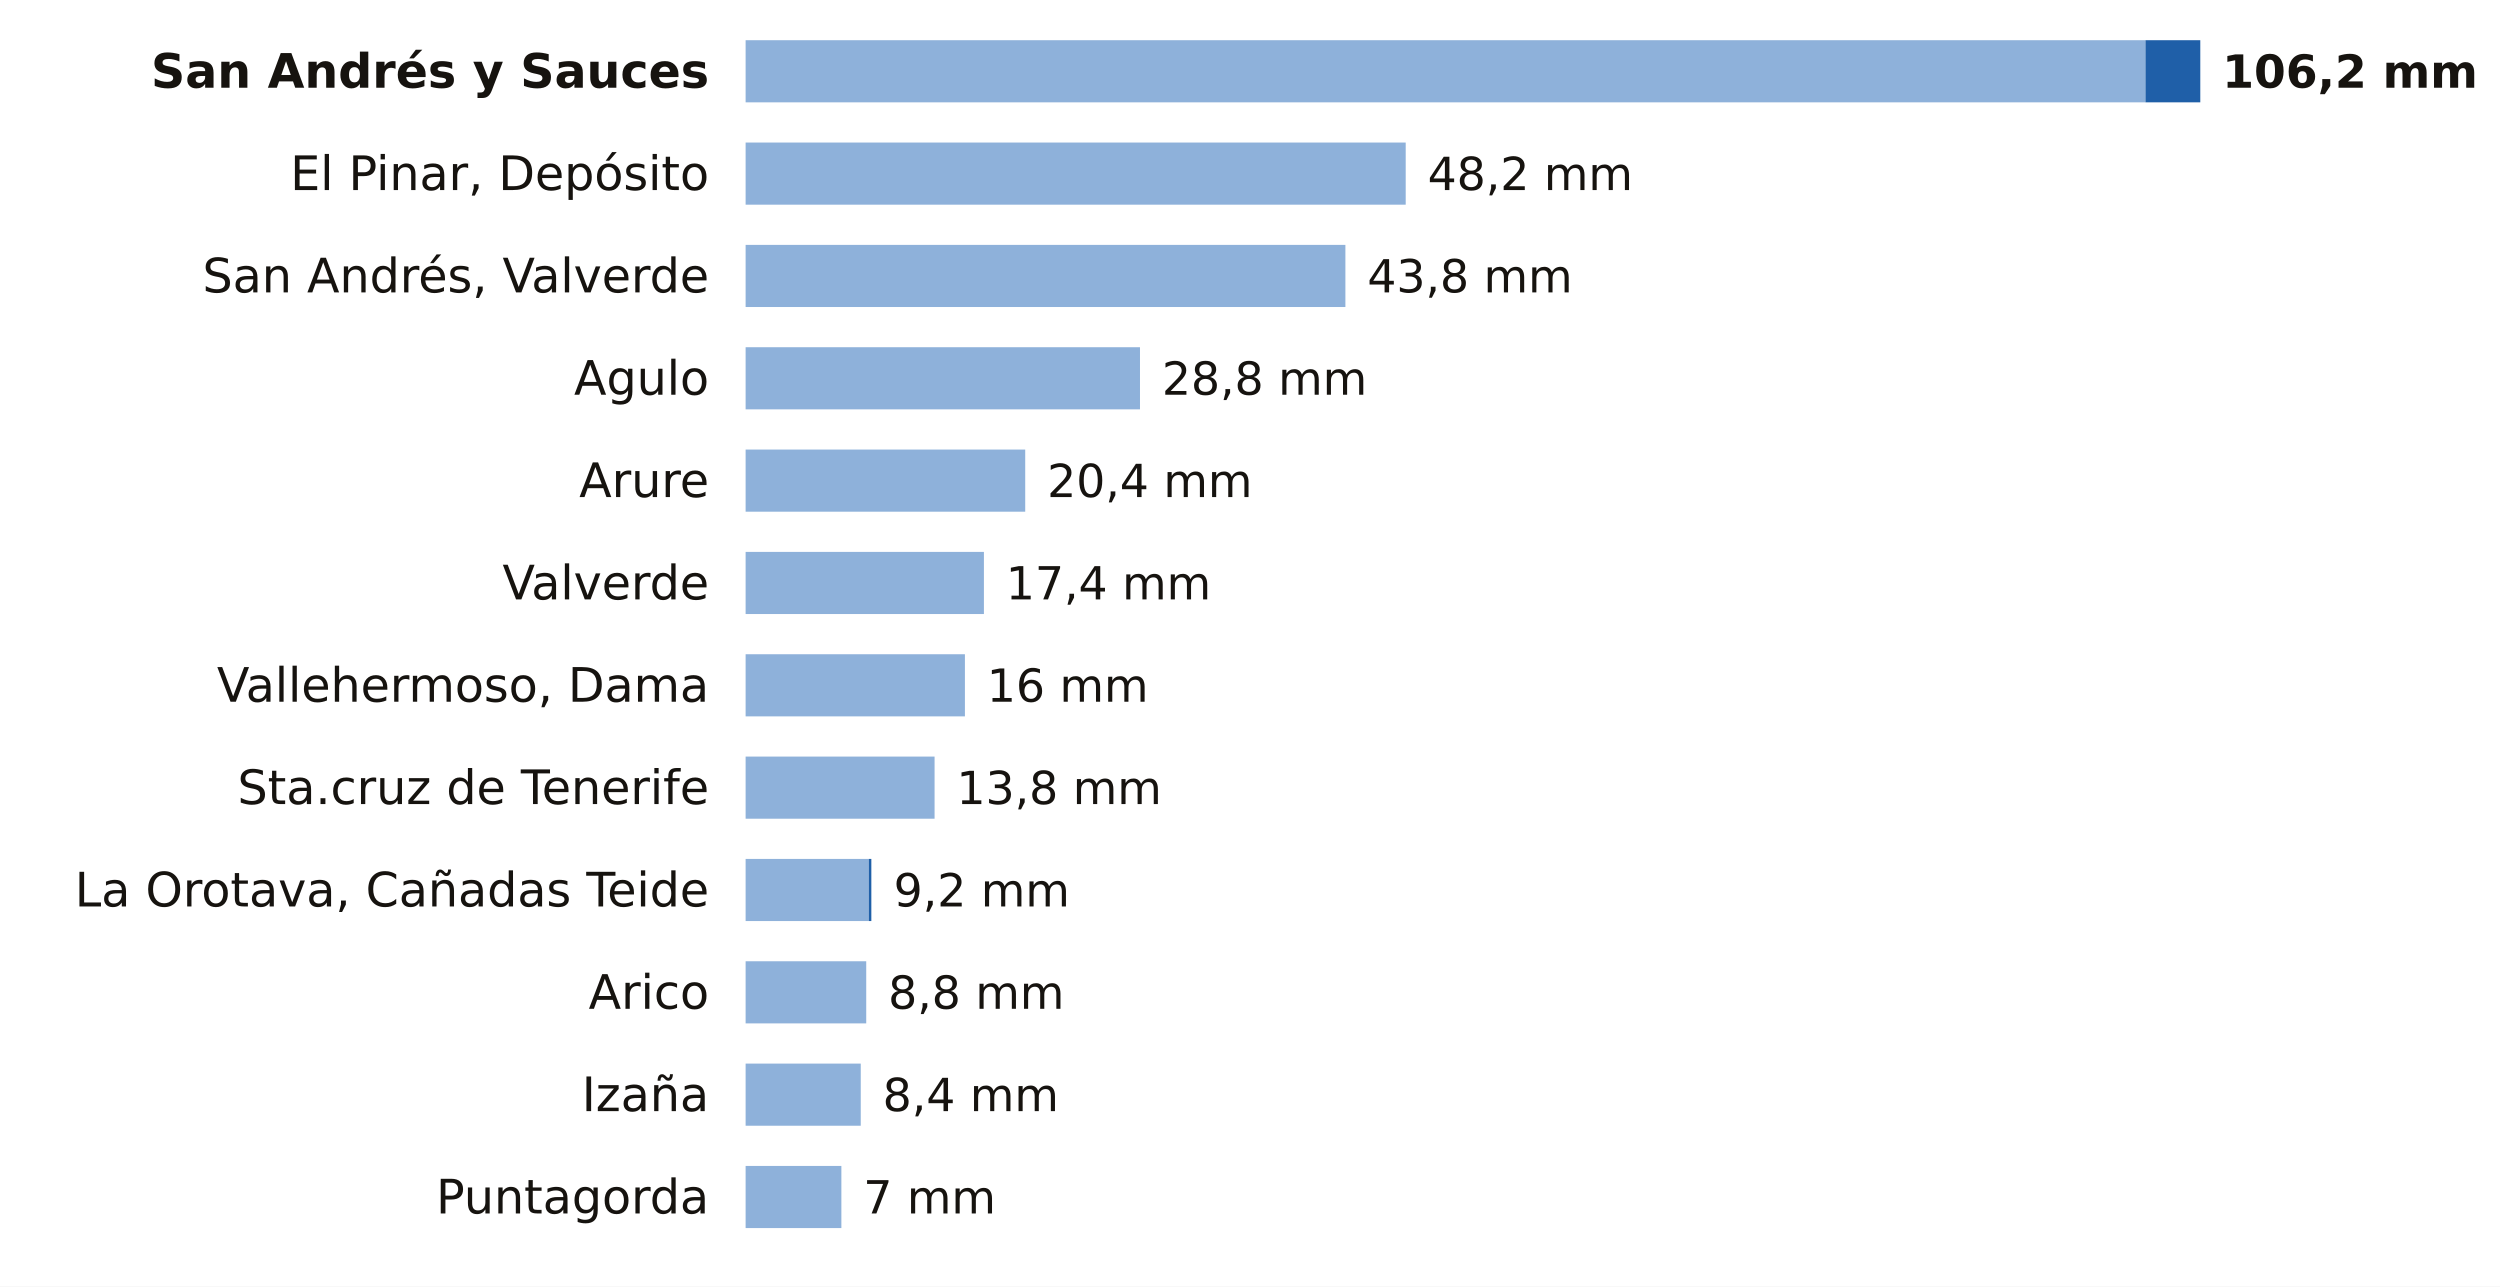
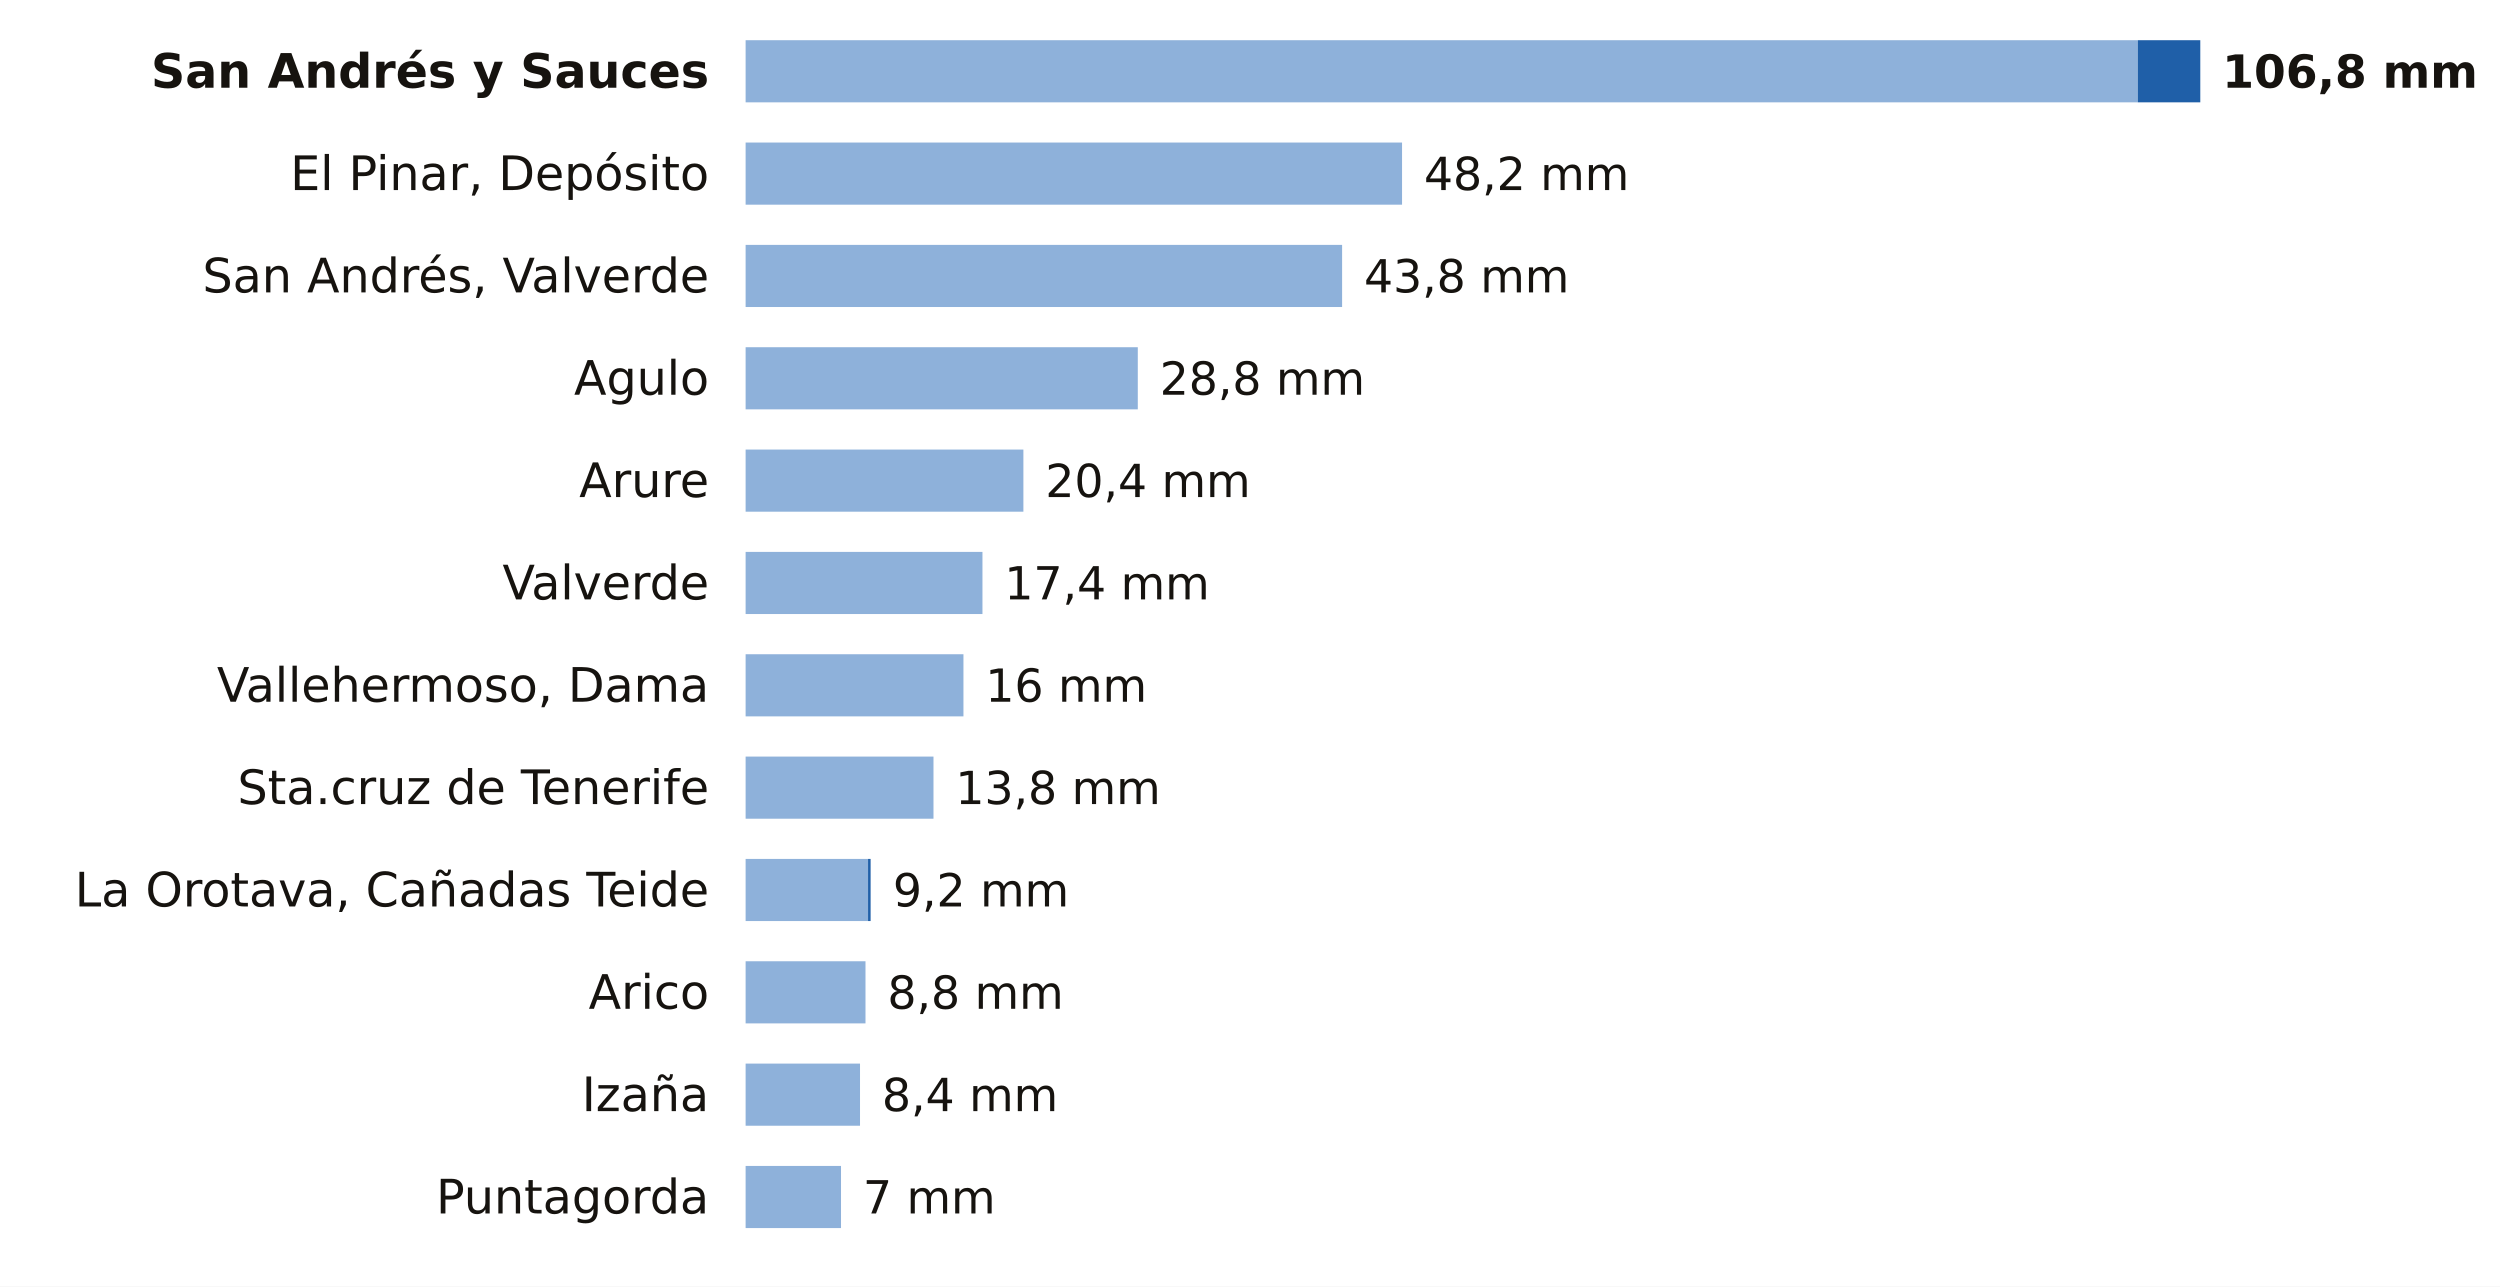
<svg xmlns="http://www.w3.org/2000/svg" viewBox="0 0 684 352" width="684" height="352" role="img" aria-label="La lluvia de los últimos 7 días en las estaciones de AEMET de Santa Cruz de Tenerife">
  <rect width="684" height="352" fill="#FFFFFF" />
  <text x="194.0" y="24.0" font-size="13" fill="#16130F" text-anchor="end" font-weight="600" font-family="Public Sans, DejaVu Sans, Arial, sans-serif">San Andrés y Sauces</text>
-   <rect x="204" y="11" width="383.0" height="17" fill="#8EB1DA" />
-   <rect x="587.0" y="11" width="15.0" height="17" fill="#1F5FA8" />
-   <text x="608.0" y="24.0" font-size="12.5" fill="#16130F" text-anchor="start" font-weight="700" font-family="Public Sans, DejaVu Sans, Arial, sans-serif">106,2 mm</text>
+   <rect x="204" y="11" width="380.9" height="17" fill="#8EB1DA" />
+   <rect x="584.9" y="11" width="17.1" height="17" fill="#1F5FA8" />
+   <text x="608.0" y="24.0" font-size="12.5" fill="#16130F" text-anchor="start" font-weight="700" font-family="Public Sans, DejaVu Sans, Arial, sans-serif">106,8 mm</text>
  <text x="194.0" y="52.0" font-size="13" fill="#16130F" text-anchor="end" font-weight="400" font-family="Public Sans, DejaVu Sans, Arial, sans-serif">El Pinar, Depósito</text>
-   <rect x="204" y="39" width="180.6" height="17" fill="#8EB1DA" />
-   <text x="390.6" y="52.0" font-size="12.5" fill="#16130F" text-anchor="start" font-weight="500" font-family="Public Sans, DejaVu Sans, Arial, sans-serif">48,2 mm</text>
+   <rect x="204" y="39" width="179.6" height="17" fill="#8EB1DA" />
+   <text x="389.6" y="52.0" font-size="12.5" fill="#16130F" text-anchor="start" font-weight="500" font-family="Public Sans, DejaVu Sans, Arial, sans-serif">48,2 mm</text>
  <text x="194.0" y="80.0" font-size="13" fill="#16130F" text-anchor="end" font-weight="400" font-family="Public Sans, DejaVu Sans, Arial, sans-serif">San Andrés, Valverde</text>
-   <rect x="204" y="67" width="164.1" height="17" fill="#8EB1DA" />
-   <text x="374.1" y="80.0" font-size="12.5" fill="#16130F" text-anchor="start" font-weight="500" font-family="Public Sans, DejaVu Sans, Arial, sans-serif">43,8 mm</text>
+   <rect x="204" y="67" width="163.2" height="17" fill="#8EB1DA" />
+   <text x="373.2" y="80.0" font-size="12.5" fill="#16130F" text-anchor="start" font-weight="500" font-family="Public Sans, DejaVu Sans, Arial, sans-serif">43,8 mm</text>
  <text x="194.0" y="108.0" font-size="13" fill="#16130F" text-anchor="end" font-weight="400" font-family="Public Sans, DejaVu Sans, Arial, sans-serif">Agulo</text>
-   <rect x="204" y="95" width="107.9" height="17" fill="#8EB1DA" />
-   <text x="317.9" y="108.0" font-size="12.5" fill="#16130F" text-anchor="start" font-weight="500" font-family="Public Sans, DejaVu Sans, Arial, sans-serif">28,8 mm</text>
+   <rect x="204" y="95" width="107.3" height="17" fill="#8EB1DA" />
+   <text x="317.3" y="108.0" font-size="12.5" fill="#16130F" text-anchor="start" font-weight="500" font-family="Public Sans, DejaVu Sans, Arial, sans-serif">28,8 mm</text>
  <text x="194.0" y="136.0" font-size="13" fill="#16130F" text-anchor="end" font-weight="400" font-family="Public Sans, DejaVu Sans, Arial, sans-serif">Arure</text>
-   <rect x="204" y="123" width="76.5" height="17" fill="#8EB1DA" />
-   <text x="286.5" y="136.0" font-size="12.5" fill="#16130F" text-anchor="start" font-weight="500" font-family="Public Sans, DejaVu Sans, Arial, sans-serif">20,4 mm</text>
+   <rect x="204" y="123" width="76.0" height="17" fill="#8EB1DA" />
+   <text x="286.0" y="136.0" font-size="12.5" fill="#16130F" text-anchor="start" font-weight="500" font-family="Public Sans, DejaVu Sans, Arial, sans-serif">20,4 mm</text>
  <text x="194.0" y="164.0" font-size="13" fill="#16130F" text-anchor="end" font-weight="400" font-family="Public Sans, DejaVu Sans, Arial, sans-serif">Valverde</text>
-   <rect x="204" y="151" width="65.2" height="17" fill="#8EB1DA" />
-   <text x="275.2" y="164.0" font-size="12.5" fill="#16130F" text-anchor="start" font-weight="500" font-family="Public Sans, DejaVu Sans, Arial, sans-serif">17,4 mm</text>
+   <rect x="204" y="151" width="64.8" height="17" fill="#8EB1DA" />
+   <text x="274.8" y="164.0" font-size="12.5" fill="#16130F" text-anchor="start" font-weight="500" font-family="Public Sans, DejaVu Sans, Arial, sans-serif">17,4 mm</text>
  <text x="194.0" y="192.0" font-size="13" fill="#16130F" text-anchor="end" font-weight="400" font-family="Public Sans, DejaVu Sans, Arial, sans-serif">Vallehermoso, Dama</text>
-   <rect x="204" y="179" width="60.0" height="17" fill="#8EB1DA" />
-   <text x="270.0" y="192.0" font-size="12.5" fill="#16130F" text-anchor="start" font-weight="500" font-family="Public Sans, DejaVu Sans, Arial, sans-serif">16 mm</text>
+   <rect x="204" y="179" width="59.6" height="17" fill="#8EB1DA" />
+   <text x="269.6" y="192.0" font-size="12.5" fill="#16130F" text-anchor="start" font-weight="500" font-family="Public Sans, DejaVu Sans, Arial, sans-serif">16 mm</text>
  <text x="194.0" y="220.0" font-size="13" fill="#16130F" text-anchor="end" font-weight="400" font-family="Public Sans, DejaVu Sans, Arial, sans-serif">Sta.cruz de Tenerife</text>
-   <rect x="204" y="207" width="51.7" height="17" fill="#8EB1DA" />
-   <text x="261.7" y="220.0" font-size="12.5" fill="#16130F" text-anchor="start" font-weight="500" font-family="Public Sans, DejaVu Sans, Arial, sans-serif">13,8 mm</text>
+   <rect x="204" y="207" width="51.4" height="17" fill="#8EB1DA" />
+   <text x="261.4" y="220.0" font-size="12.5" fill="#16130F" text-anchor="start" font-weight="500" font-family="Public Sans, DejaVu Sans, Arial, sans-serif">13,8 mm</text>
  <text x="194.0" y="248.0" font-size="13" fill="#16130F" text-anchor="end" font-weight="400" font-family="Public Sans, DejaVu Sans, Arial, sans-serif">La Orotava, Cañadas Teide</text>
-   <rect x="204" y="235" width="33.7" height="17" fill="#8EB1DA" />
-   <rect x="237.7" y="235" width="0.7" height="17" fill="#1F5FA8" />
-   <text x="244.5" y="248.0" font-size="12.5" fill="#16130F" text-anchor="start" font-weight="500" font-family="Public Sans, DejaVu Sans, Arial, sans-serif">9,2 mm</text>
+   <rect x="204" y="235" width="33.5" height="17" fill="#8EB1DA" />
+   <rect x="237.5" y="235" width="0.7" height="17" fill="#1F5FA8" />
+   <text x="244.3" y="248.0" font-size="12.5" fill="#16130F" text-anchor="start" font-weight="500" font-family="Public Sans, DejaVu Sans, Arial, sans-serif">9,2 mm</text>
  <text x="194.0" y="276.0" font-size="13" fill="#16130F" text-anchor="end" font-weight="400" font-family="Public Sans, DejaVu Sans, Arial, sans-serif">Arico</text>
-   <rect x="204" y="263" width="33.0" height="17" fill="#8EB1DA" />
-   <text x="243.0" y="276.0" font-size="12.5" fill="#16130F" text-anchor="start" font-weight="500" font-family="Public Sans, DejaVu Sans, Arial, sans-serif">8,8 mm</text>
+   <rect x="204" y="263" width="32.8" height="17" fill="#8EB1DA" />
+   <text x="242.8" y="276.0" font-size="12.5" fill="#16130F" text-anchor="start" font-weight="500" font-family="Public Sans, DejaVu Sans, Arial, sans-serif">8,8 mm</text>
  <text x="194.0" y="304.0" font-size="13" fill="#16130F" text-anchor="end" font-weight="400" font-family="Public Sans, DejaVu Sans, Arial, sans-serif">Izaña</text>
-   <rect x="204" y="291" width="31.5" height="17" fill="#8EB1DA" />
-   <text x="241.5" y="304.0" font-size="12.5" fill="#16130F" text-anchor="start" font-weight="500" font-family="Public Sans, DejaVu Sans, Arial, sans-serif">8,4 mm</text>
+   <rect x="204" y="291" width="31.3" height="17" fill="#8EB1DA" />
+   <text x="241.3" y="304.0" font-size="12.5" fill="#16130F" text-anchor="start" font-weight="500" font-family="Public Sans, DejaVu Sans, Arial, sans-serif">8,4 mm</text>
  <text x="194.0" y="332.0" font-size="13" fill="#16130F" text-anchor="end" font-weight="400" font-family="Public Sans, DejaVu Sans, Arial, sans-serif">Puntagorda</text>
-   <rect x="204" y="319" width="26.2" height="17" fill="#8EB1DA" />
-   <text x="236.2" y="332.0" font-size="12.5" fill="#16130F" text-anchor="start" font-weight="500" font-family="Public Sans, DejaVu Sans, Arial, sans-serif">7 mm</text>
+   <rect x="204" y="319" width="26.1" height="17" fill="#8EB1DA" />
+   <text x="236.1" y="332.0" font-size="12.5" fill="#16130F" text-anchor="start" font-weight="500" font-family="Public Sans, DejaVu Sans, Arial, sans-serif">7 mm</text>
</svg>
